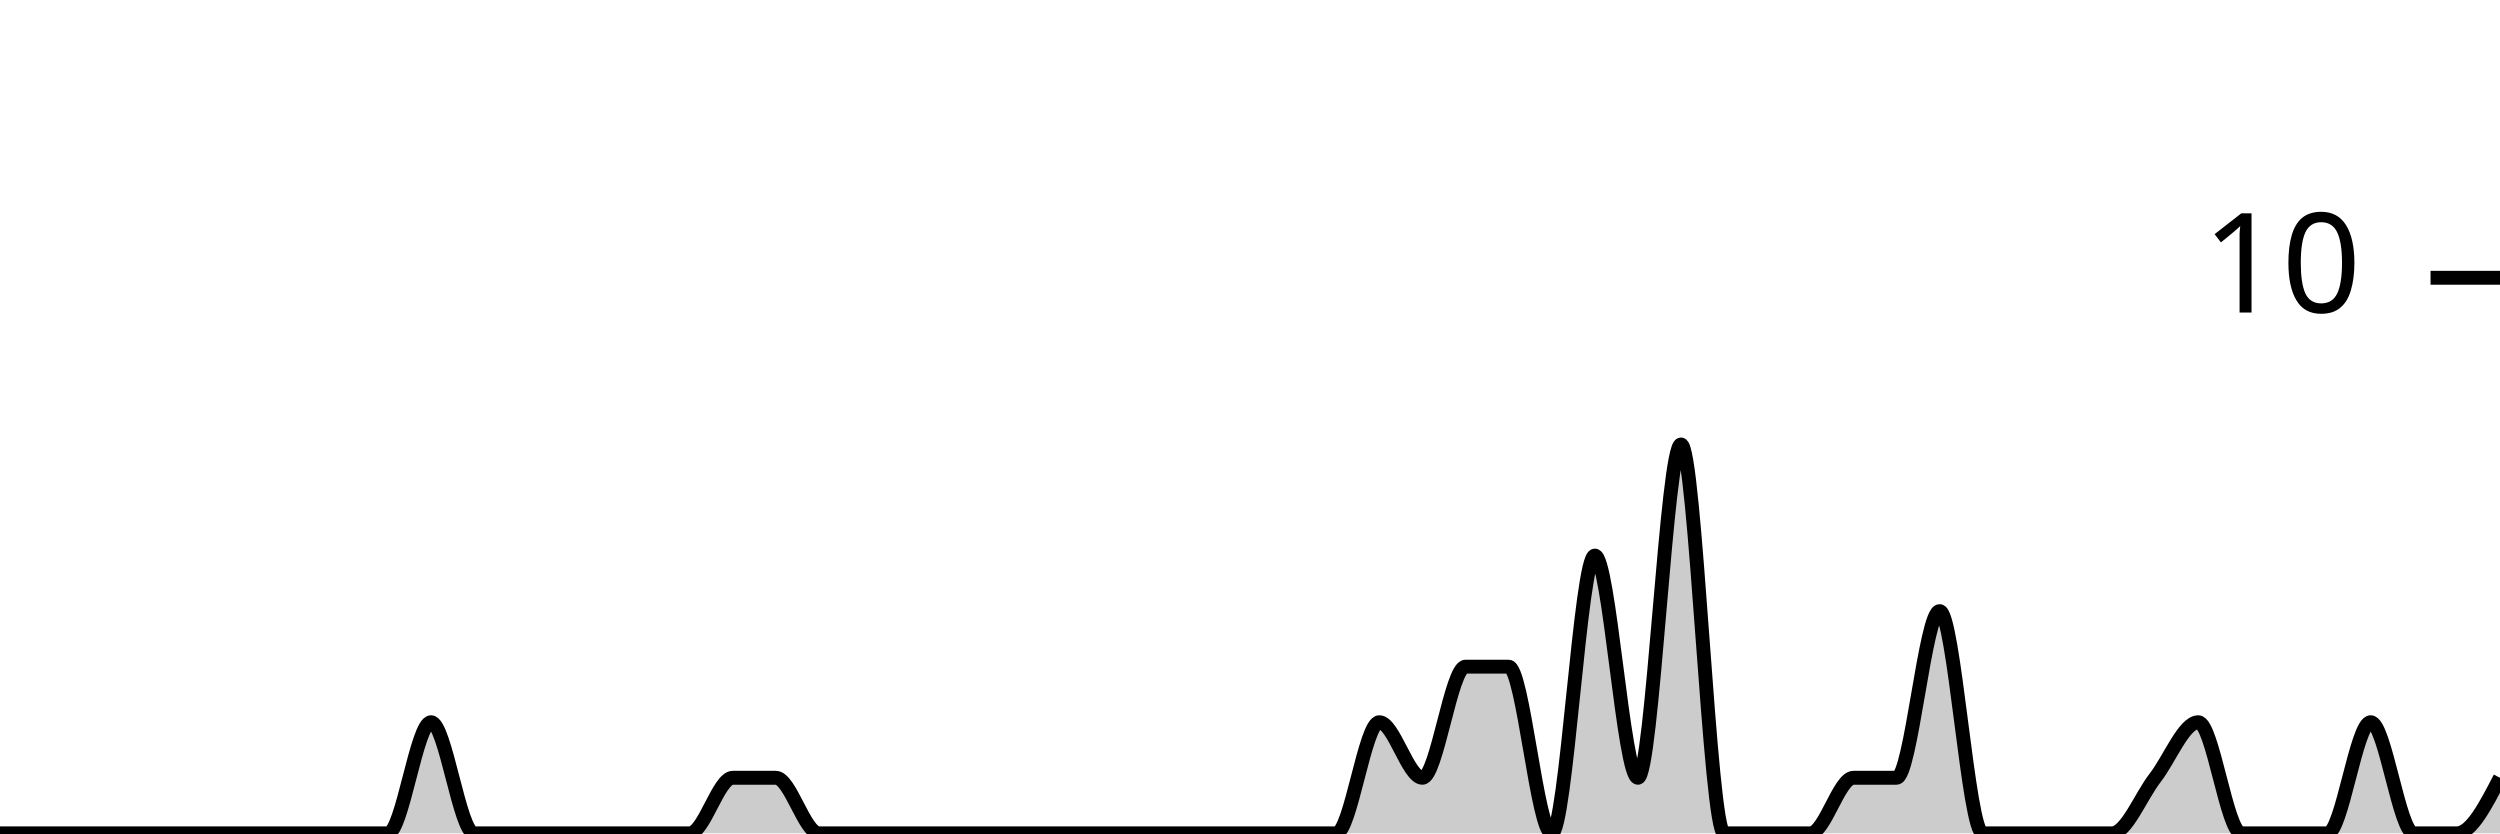
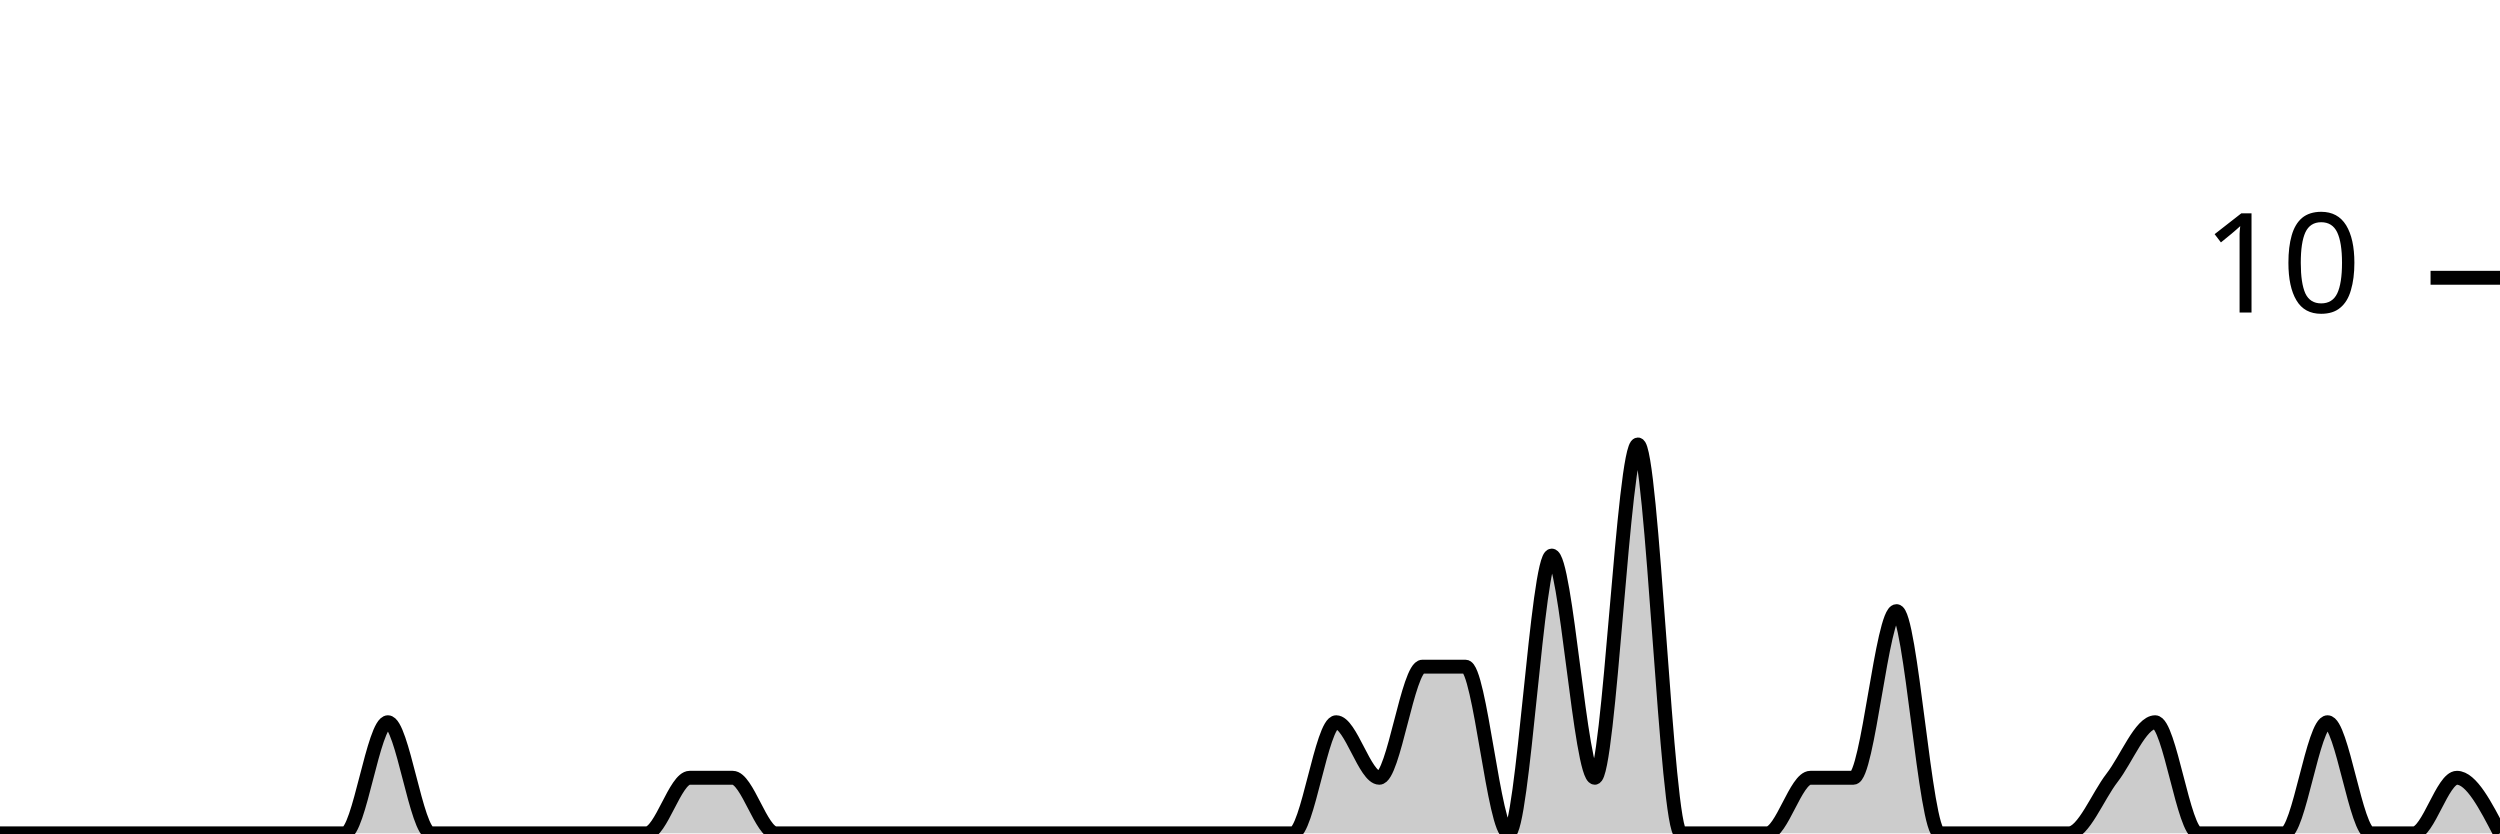
<svg xmlns="http://www.w3.org/2000/svg" viewBox="0 0 180 60">
  <g transform="translate(0,20)">
-     <path class="area" fill="rgba(0, 0, 0, 0.2)" d="M0,40C1.034,40,2.069,40,3.103,40C4.138,40,5.172,40,6.207,40C7.241,40,8.276,40,9.31,40C10.345,40,11.379,40,12.414,40C13.448,40,14.483,40,15.517,40C16.552,40,17.586,40,18.621,40C19.655,40,20.69,40,21.724,40C22.759,40,23.793,40,24.828,40C25.862,40,26.897,40,27.931,40C28.966,40,30,32,31.034,32C32.069,32,33.103,40,34.138,40C35.172,40,36.207,40,37.241,40C38.276,40,39.31,40,40.345,40C41.379,40,42.414,40,43.448,40C44.483,40,45.517,40,46.552,40C47.586,40,48.621,40,49.655,40C50.69,40,51.724,36,52.759,36C53.793,36,54.828,36,55.862,36C56.897,36,57.931,40,58.966,40C60,40,61.034,40,62.069,40C63.103,40,64.138,40,65.172,40C66.207,40,67.241,40,68.276,40C69.31,40,70.345,40,71.379,40C72.414,40,73.448,40,74.483,40C75.517,40,76.552,40,77.586,40C78.621,40,79.655,40,80.69,40C81.724,40,82.759,40,83.793,40C84.828,40,85.862,40,86.897,40C87.931,40,88.966,40,90,40C91.034,40,92.069,40,93.103,40C94.138,40,95.172,40,96.207,40C97.241,40,98.276,32,99.31,32C100.345,32,101.379,36,102.414,36C103.448,36,104.483,28,105.517,28C106.552,28,107.586,28,108.621,28C109.655,28,110.69,40,111.724,40C112.759,40,113.793,20,114.828,20C115.862,20,116.897,36,117.931,36C118.966,36,120,12,121.034,12C122.069,12,123.103,40,124.138,40C125.172,40,126.207,40,127.241,40C128.276,40,129.31,40,130.345,40C131.379,40,132.414,36,133.448,36C134.483,36,135.517,36,136.552,36C137.586,36,138.621,24,139.655,24C140.69,24,141.724,40,142.759,40C143.793,40,144.828,40,145.862,40C146.897,40,147.931,40,148.966,40C150,40,151.034,40,152.069,40C153.103,40,154.138,37.333,155.172,36C156.207,34.667,157.241,32,158.276,32C159.31,32,160.345,40,161.379,40C162.414,40,163.448,40,164.483,40C165.517,40,166.552,40,167.586,40C168.621,40,169.655,32,170.69,32C171.724,32,172.759,40,173.793,40C174.828,40,175.862,40,176.897,40C177.931,40,178.966,38,180,36L180,40C178.966,40,177.931,40,176.897,40C175.862,40,174.828,40,173.793,40C172.759,40,171.724,40,170.69,40C169.655,40,168.621,40,167.586,40C166.552,40,165.517,40,164.483,40C163.448,40,162.414,40,161.379,40C160.345,40,159.31,40,158.276,40C157.241,40,156.207,40,155.172,40C154.138,40,153.103,40,152.069,40C151.034,40,150,40,148.966,40C147.931,40,146.897,40,145.862,40C144.828,40,143.793,40,142.759,40C141.724,40,140.69,40,139.655,40C138.621,40,137.586,40,136.552,40C135.517,40,134.483,40,133.448,40C132.414,40,131.379,40,130.345,40C129.31,40,128.276,40,127.241,40C126.207,40,125.172,40,124.138,40C123.103,40,122.069,40,121.034,40C120,40,118.966,40,117.931,40C116.897,40,115.862,40,114.828,40C113.793,40,112.759,40,111.724,40C110.69,40,109.655,40,108.621,40C107.586,40,106.552,40,105.517,40C104.483,40,103.448,40,102.414,40C101.379,40,100.345,40,99.31,40C98.276,40,97.241,40,96.207,40C95.172,40,94.138,40,93.103,40C92.069,40,91.034,40,90,40C88.966,40,87.931,40,86.897,40C85.862,40,84.828,40,83.793,40C82.759,40,81.724,40,80.69,40C79.655,40,78.621,40,77.586,40C76.552,40,75.517,40,74.483,40C73.448,40,72.414,40,71.379,40C70.345,40,69.31,40,68.276,40C67.241,40,66.207,40,65.172,40C64.138,40,63.103,40,62.069,40C61.034,40,60,40,58.966,40C57.931,40,56.897,40,55.862,40C54.828,40,53.793,40,52.759,40C51.724,40,50.69,40,49.655,40C48.621,40,47.586,40,46.552,40C45.517,40,44.483,40,43.448,40C42.414,40,41.379,40,40.345,40C39.31,40,38.276,40,37.241,40C36.207,40,35.172,40,34.138,40C33.103,40,32.069,40,31.034,40C30,40,28.966,40,27.931,40C26.897,40,25.862,40,24.828,40C23.793,40,22.759,40,21.724,40C20.69,40,19.655,40,18.621,40C17.586,40,16.552,40,15.517,40C14.483,40,13.448,40,12.414,40C11.379,40,10.345,40,9.31,40C8.276,40,7.241,40,6.207,40C5.172,40,4.138,40,3.103,40C2.069,40,1.034,40,0,40Z" />
-     <path class="line" stroke="black" fill="none" d="M0,40C1.034,40,2.069,40,3.103,40C4.138,40,5.172,40,6.207,40C7.241,40,8.276,40,9.31,40C10.345,40,11.379,40,12.414,40C13.448,40,14.483,40,15.517,40C16.552,40,17.586,40,18.621,40C19.655,40,20.69,40,21.724,40C22.759,40,23.793,40,24.828,40C25.862,40,26.897,40,27.931,40C28.966,40,30,32,31.034,32C32.069,32,33.103,40,34.138,40C35.172,40,36.207,40,37.241,40C38.276,40,39.31,40,40.345,40C41.379,40,42.414,40,43.448,40C44.483,40,45.517,40,46.552,40C47.586,40,48.621,40,49.655,40C50.69,40,51.724,36,52.759,36C53.793,36,54.828,36,55.862,36C56.897,36,57.931,40,58.966,40C60,40,61.034,40,62.069,40C63.103,40,64.138,40,65.172,40C66.207,40,67.241,40,68.276,40C69.31,40,70.345,40,71.379,40C72.414,40,73.448,40,74.483,40C75.517,40,76.552,40,77.586,40C78.621,40,79.655,40,80.69,40C81.724,40,82.759,40,83.793,40C84.828,40,85.862,40,86.897,40C87.931,40,88.966,40,90,40C91.034,40,92.069,40,93.103,40C94.138,40,95.172,40,96.207,40C97.241,40,98.276,32,99.31,32C100.345,32,101.379,36,102.414,36C103.448,36,104.483,28,105.517,28C106.552,28,107.586,28,108.621,28C109.655,28,110.69,40,111.724,40C112.759,40,113.793,20,114.828,20C115.862,20,116.897,36,117.931,36C118.966,36,120,12,121.034,12C122.069,12,123.103,40,124.138,40C125.172,40,126.207,40,127.241,40C128.276,40,129.31,40,130.345,40C131.379,40,132.414,36,133.448,36C134.483,36,135.517,36,136.552,36C137.586,36,138.621,24,139.655,24C140.69,24,141.724,40,142.759,40C143.793,40,144.828,40,145.862,40C146.897,40,147.931,40,148.966,40C150,40,151.034,40,152.069,40C153.103,40,154.138,37.333,155.172,36C156.207,34.667,157.241,32,158.276,32C159.31,32,160.345,40,161.379,40C162.414,40,163.448,40,164.483,40C165.517,40,166.552,40,167.586,40C168.621,40,169.655,32,170.69,32C171.724,32,172.759,40,173.793,40C174.828,40,175.862,40,176.897,40C177.931,40,178.966,38,180,36" />
+     <path class="area" fill="rgba(0, 0, 0, 0.2)" d="M0,40C1.034,40,2.069,40,3.103,40C4.138,40,5.172,40,6.207,40C7.241,40,8.276,40,9.31,40C10.345,40,11.379,40,12.414,40C13.448,40,14.483,40,15.517,40C16.552,40,17.586,40,18.621,40C19.655,40,20.69,40,21.724,40C22.759,40,23.793,40,24.828,40C25.862,40,26.897,32,27.931,32C28.966,32,30,40,31.034,40C32.069,40,33.103,40,34.138,40C35.172,40,36.207,40,37.241,40C38.276,40,39.31,40,40.345,40C41.379,40,42.414,40,43.448,40C44.483,40,45.517,40,46.552,40C47.586,40,48.621,36,49.655,36C50.69,36,51.724,36,52.759,36C53.793,36,54.828,40,55.862,40C56.897,40,57.931,40,58.966,40C60,40,61.034,40,62.069,40C63.103,40,64.138,40,65.172,40C66.207,40,67.241,40,68.276,40C69.31,40,70.345,40,71.379,40C72.414,40,73.448,40,74.483,40C75.517,40,76.552,40,77.586,40C78.621,40,79.655,40,80.69,40C81.724,40,82.759,40,83.793,40C84.828,40,85.862,40,86.897,40C87.931,40,88.966,40,90,40C91.034,40,92.069,40,93.103,40C94.138,40,95.172,32,96.207,32C97.241,32,98.276,36,99.31,36C100.345,36,101.379,28,102.414,28C103.448,28,104.483,28,105.517,28C106.552,28,107.586,40,108.621,40C109.655,40,110.69,20,111.724,20C112.759,20,113.793,36,114.828,36C115.862,36,116.897,12,117.931,12C118.966,12,120,40,121.034,40C122.069,40,123.103,40,124.138,40C125.172,40,126.207,40,127.241,40C128.276,40,129.31,36,130.345,36C131.379,36,132.414,36,133.448,36C134.483,36,135.517,24,136.552,24C137.586,24,138.621,40,139.655,40C140.69,40,141.724,40,142.759,40C143.793,40,144.828,40,145.862,40C146.897,40,147.931,40,148.966,40C150,40,151.034,37.333,152.069,36C153.103,34.667,154.138,32,155.172,32C156.207,32,157.241,40,158.276,40C159.31,40,160.345,40,161.379,40C162.414,40,163.448,40,164.483,40C165.517,40,166.552,32,167.586,32C168.621,32,169.655,40,170.69,40C171.724,40,172.759,40,173.793,40C174.828,40,175.862,36,176.897,36C177.931,36,178.966,38,180,40L180,40C178.966,40,177.931,40,176.897,40C175.862,40,174.828,40,173.793,40C172.759,40,171.724,40,170.69,40C169.655,40,168.621,40,167.586,40C166.552,40,165.517,40,164.483,40C163.448,40,162.414,40,161.379,40C160.345,40,159.31,40,158.276,40C157.241,40,156.207,40,155.172,40C154.138,40,153.103,40,152.069,40C151.034,40,150,40,148.966,40C147.931,40,146.897,40,145.862,40C144.828,40,143.793,40,142.759,40C141.724,40,140.69,40,139.655,40C138.621,40,137.586,40,136.552,40C135.517,40,134.483,40,133.448,40C132.414,40,131.379,40,130.345,40C129.31,40,128.276,40,127.241,40C126.207,40,125.172,40,124.138,40C123.103,40,122.069,40,121.034,40C120,40,118.966,40,117.931,40C116.897,40,115.862,40,114.828,40C113.793,40,112.759,40,111.724,40C110.69,40,109.655,40,108.621,40C107.586,40,106.552,40,105.517,40C104.483,40,103.448,40,102.414,40C101.379,40,100.345,40,99.31,40C98.276,40,97.241,40,96.207,40C95.172,40,94.138,40,93.103,40C92.069,40,91.034,40,90,40C88.966,40,87.931,40,86.897,40C85.862,40,84.828,40,83.793,40C82.759,40,81.724,40,80.69,40C79.655,40,78.621,40,77.586,40C76.552,40,75.517,40,74.483,40C73.448,40,72.414,40,71.379,40C70.345,40,69.31,40,68.276,40C67.241,40,66.207,40,65.172,40C64.138,40,63.103,40,62.069,40C61.034,40,60,40,58.966,40C57.931,40,56.897,40,55.862,40C54.828,40,53.793,40,52.759,40C51.724,40,50.69,40,49.655,40C48.621,40,47.586,40,46.552,40C45.517,40,44.483,40,43.448,40C42.414,40,41.379,40,40.345,40C39.31,40,38.276,40,37.241,40C36.207,40,35.172,40,34.138,40C33.103,40,32.069,40,31.034,40C30,40,28.966,40,27.931,40C26.897,40,25.862,40,24.828,40C23.793,40,22.759,40,21.724,40C20.69,40,19.655,40,18.621,40C17.586,40,16.552,40,15.517,40C14.483,40,13.448,40,12.414,40C11.379,40,10.345,40,9.31,40C8.276,40,7.241,40,6.207,40C5.172,40,4.138,40,3.103,40C2.069,40,1.034,40,0,40Z" />
+     <path class="line" stroke="black" fill="none" d="M0,40C1.034,40,2.069,40,3.103,40C4.138,40,5.172,40,6.207,40C7.241,40,8.276,40,9.31,40C10.345,40,11.379,40,12.414,40C13.448,40,14.483,40,15.517,40C16.552,40,17.586,40,18.621,40C19.655,40,20.69,40,21.724,40C22.759,40,23.793,40,24.828,40C25.862,40,26.897,32,27.931,32C28.966,32,30,40,31.034,40C32.069,40,33.103,40,34.138,40C35.172,40,36.207,40,37.241,40C38.276,40,39.31,40,40.345,40C41.379,40,42.414,40,43.448,40C44.483,40,45.517,40,46.552,40C47.586,40,48.621,36,49.655,36C50.69,36,51.724,36,52.759,36C53.793,36,54.828,40,55.862,40C56.897,40,57.931,40,58.966,40C60,40,61.034,40,62.069,40C63.103,40,64.138,40,65.172,40C66.207,40,67.241,40,68.276,40C69.31,40,70.345,40,71.379,40C72.414,40,73.448,40,74.483,40C75.517,40,76.552,40,77.586,40C78.621,40,79.655,40,80.69,40C81.724,40,82.759,40,83.793,40C84.828,40,85.862,40,86.897,40C87.931,40,88.966,40,90,40C91.034,40,92.069,40,93.103,40C94.138,40,95.172,32,96.207,32C97.241,32,98.276,36,99.31,36C100.345,36,101.379,28,102.414,28C103.448,28,104.483,28,105.517,28C106.552,28,107.586,40,108.621,40C109.655,40,110.69,20,111.724,20C112.759,20,113.793,36,114.828,36C115.862,36,116.897,12,117.931,12C118.966,12,120,40,121.034,40C122.069,40,123.103,40,124.138,40C125.172,40,126.207,40,127.241,40C128.276,40,129.31,36,130.345,36C131.379,36,132.414,36,133.448,36C134.483,36,135.517,24,136.552,24C137.586,24,138.621,40,139.655,40C140.69,40,141.724,40,142.759,40C143.793,40,144.828,40,145.862,40C146.897,40,147.931,40,148.966,40C150,40,151.034,37.333,152.069,36C153.103,34.667,154.138,32,155.172,32C156.207,32,157.241,40,158.276,40C159.31,40,160.345,40,161.379,40C162.414,40,163.448,40,164.483,40C165.517,40,166.552,32,167.586,32C168.621,32,169.655,40,170.69,40C171.724,40,172.759,40,173.793,40C174.828,40,175.862,36,176.897,36C177.931,36,178.966,38,180,40" />
    <path class="axis-ceiling" stroke-width="1" stroke="black" fill="none" d="M175,0L180,0" />
    <text class="axis-ceiling-label" font-family="sans-serif" text-anchor="end" font-size="10px" x="170" y="2.5">10</text>
  </g>
</svg>
